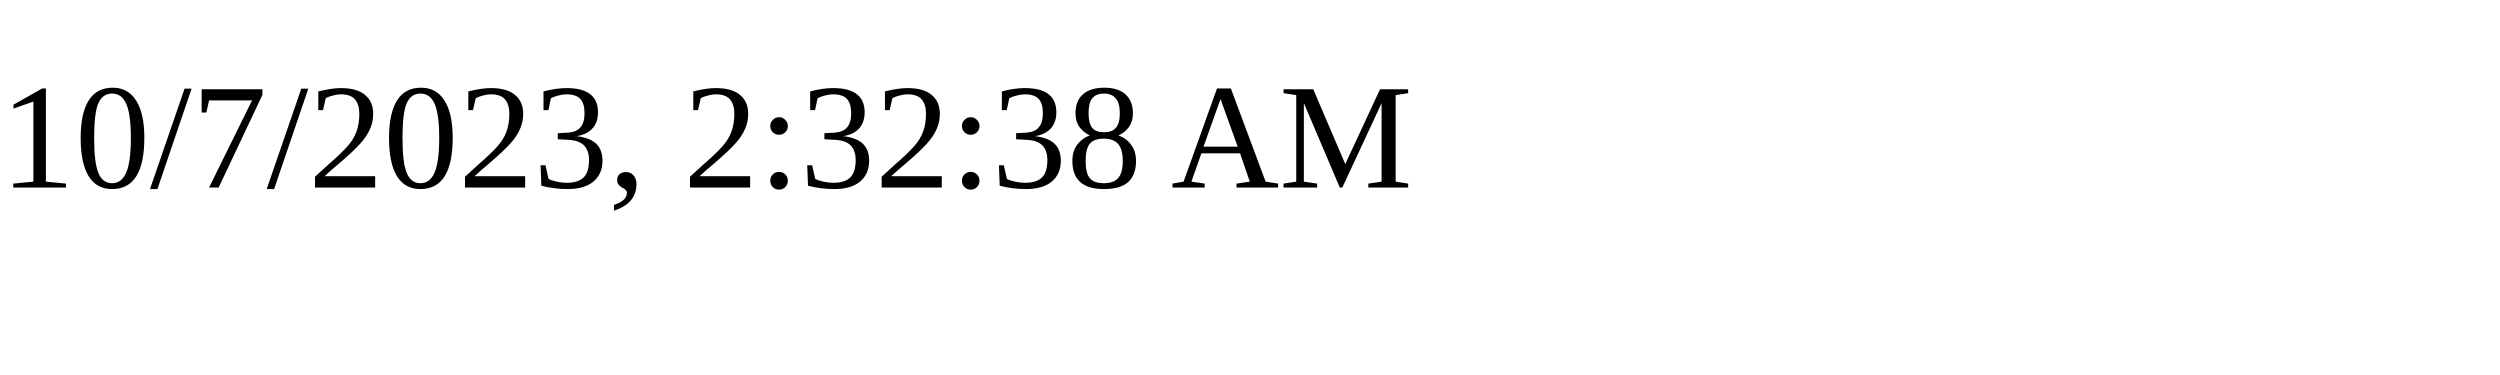
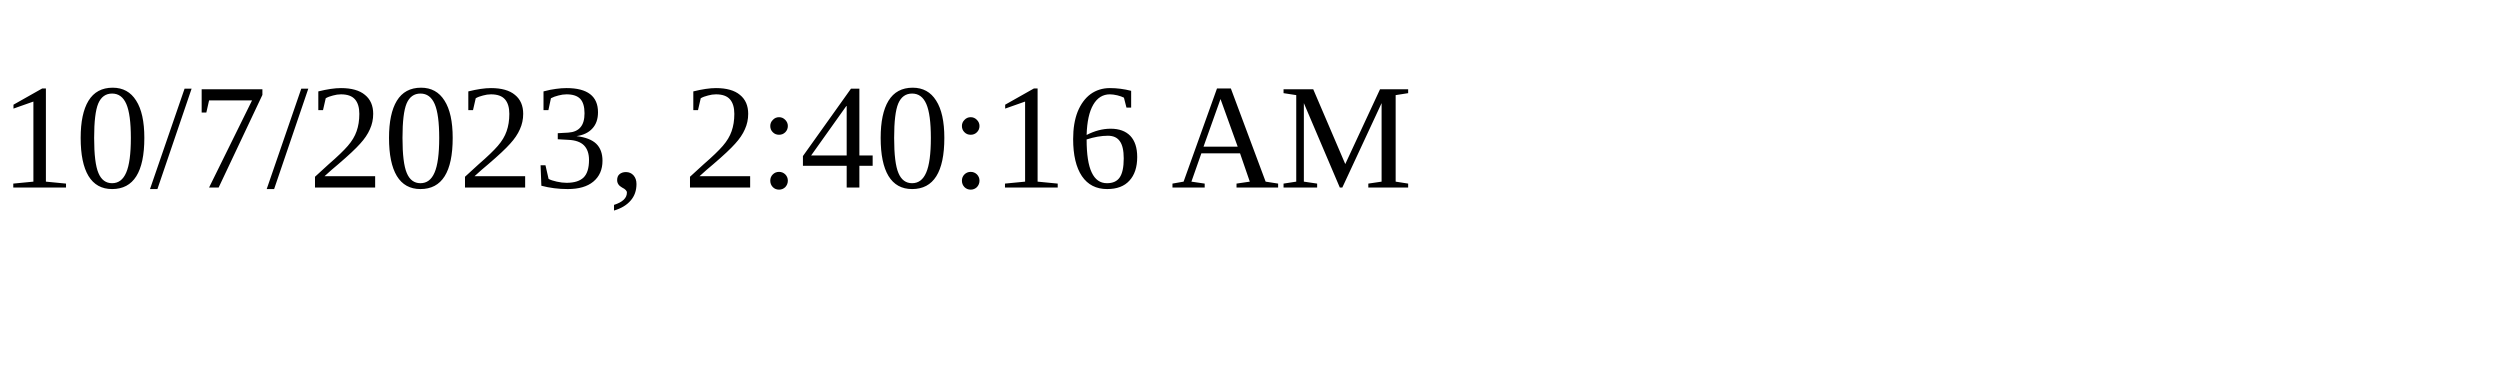
<svg xmlns="http://www.w3.org/2000/svg" height="30" width="200">
-   <text x="0" y="15">10/7/2023, 2:32:38 AM</text>
+   <text x="0" y="15">10/7/2023, 2:40:16 AM</text>
</svg>
